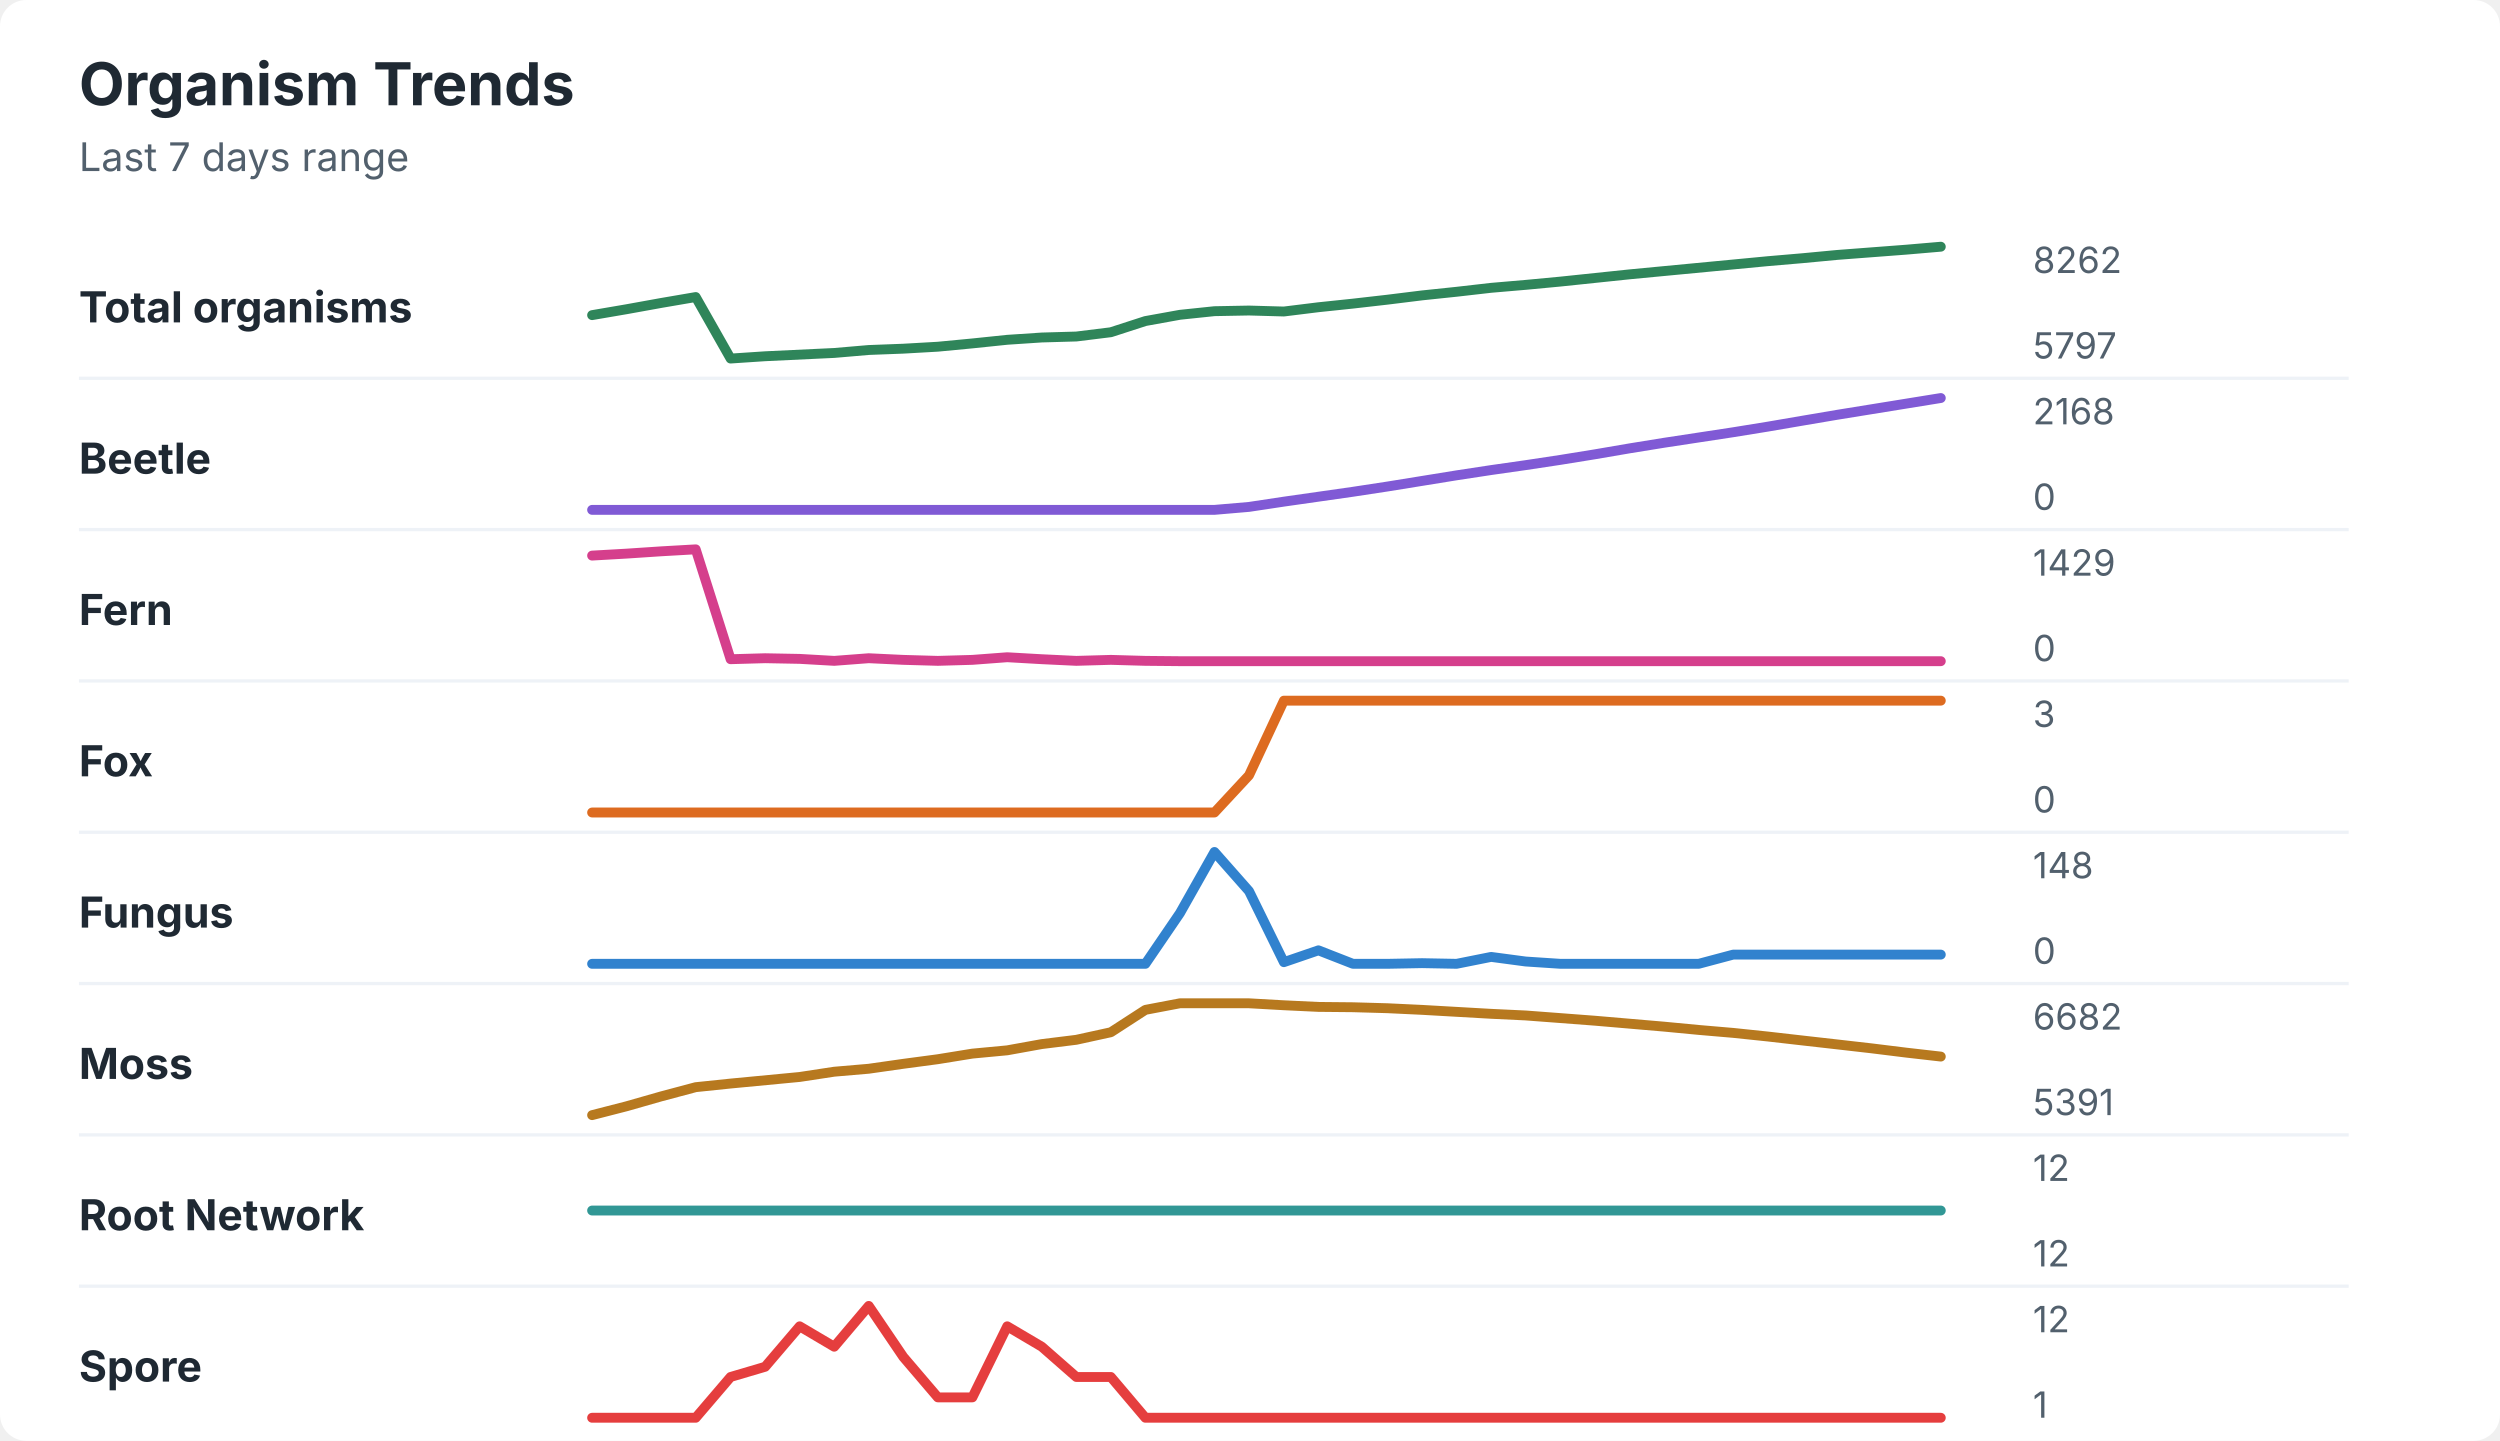
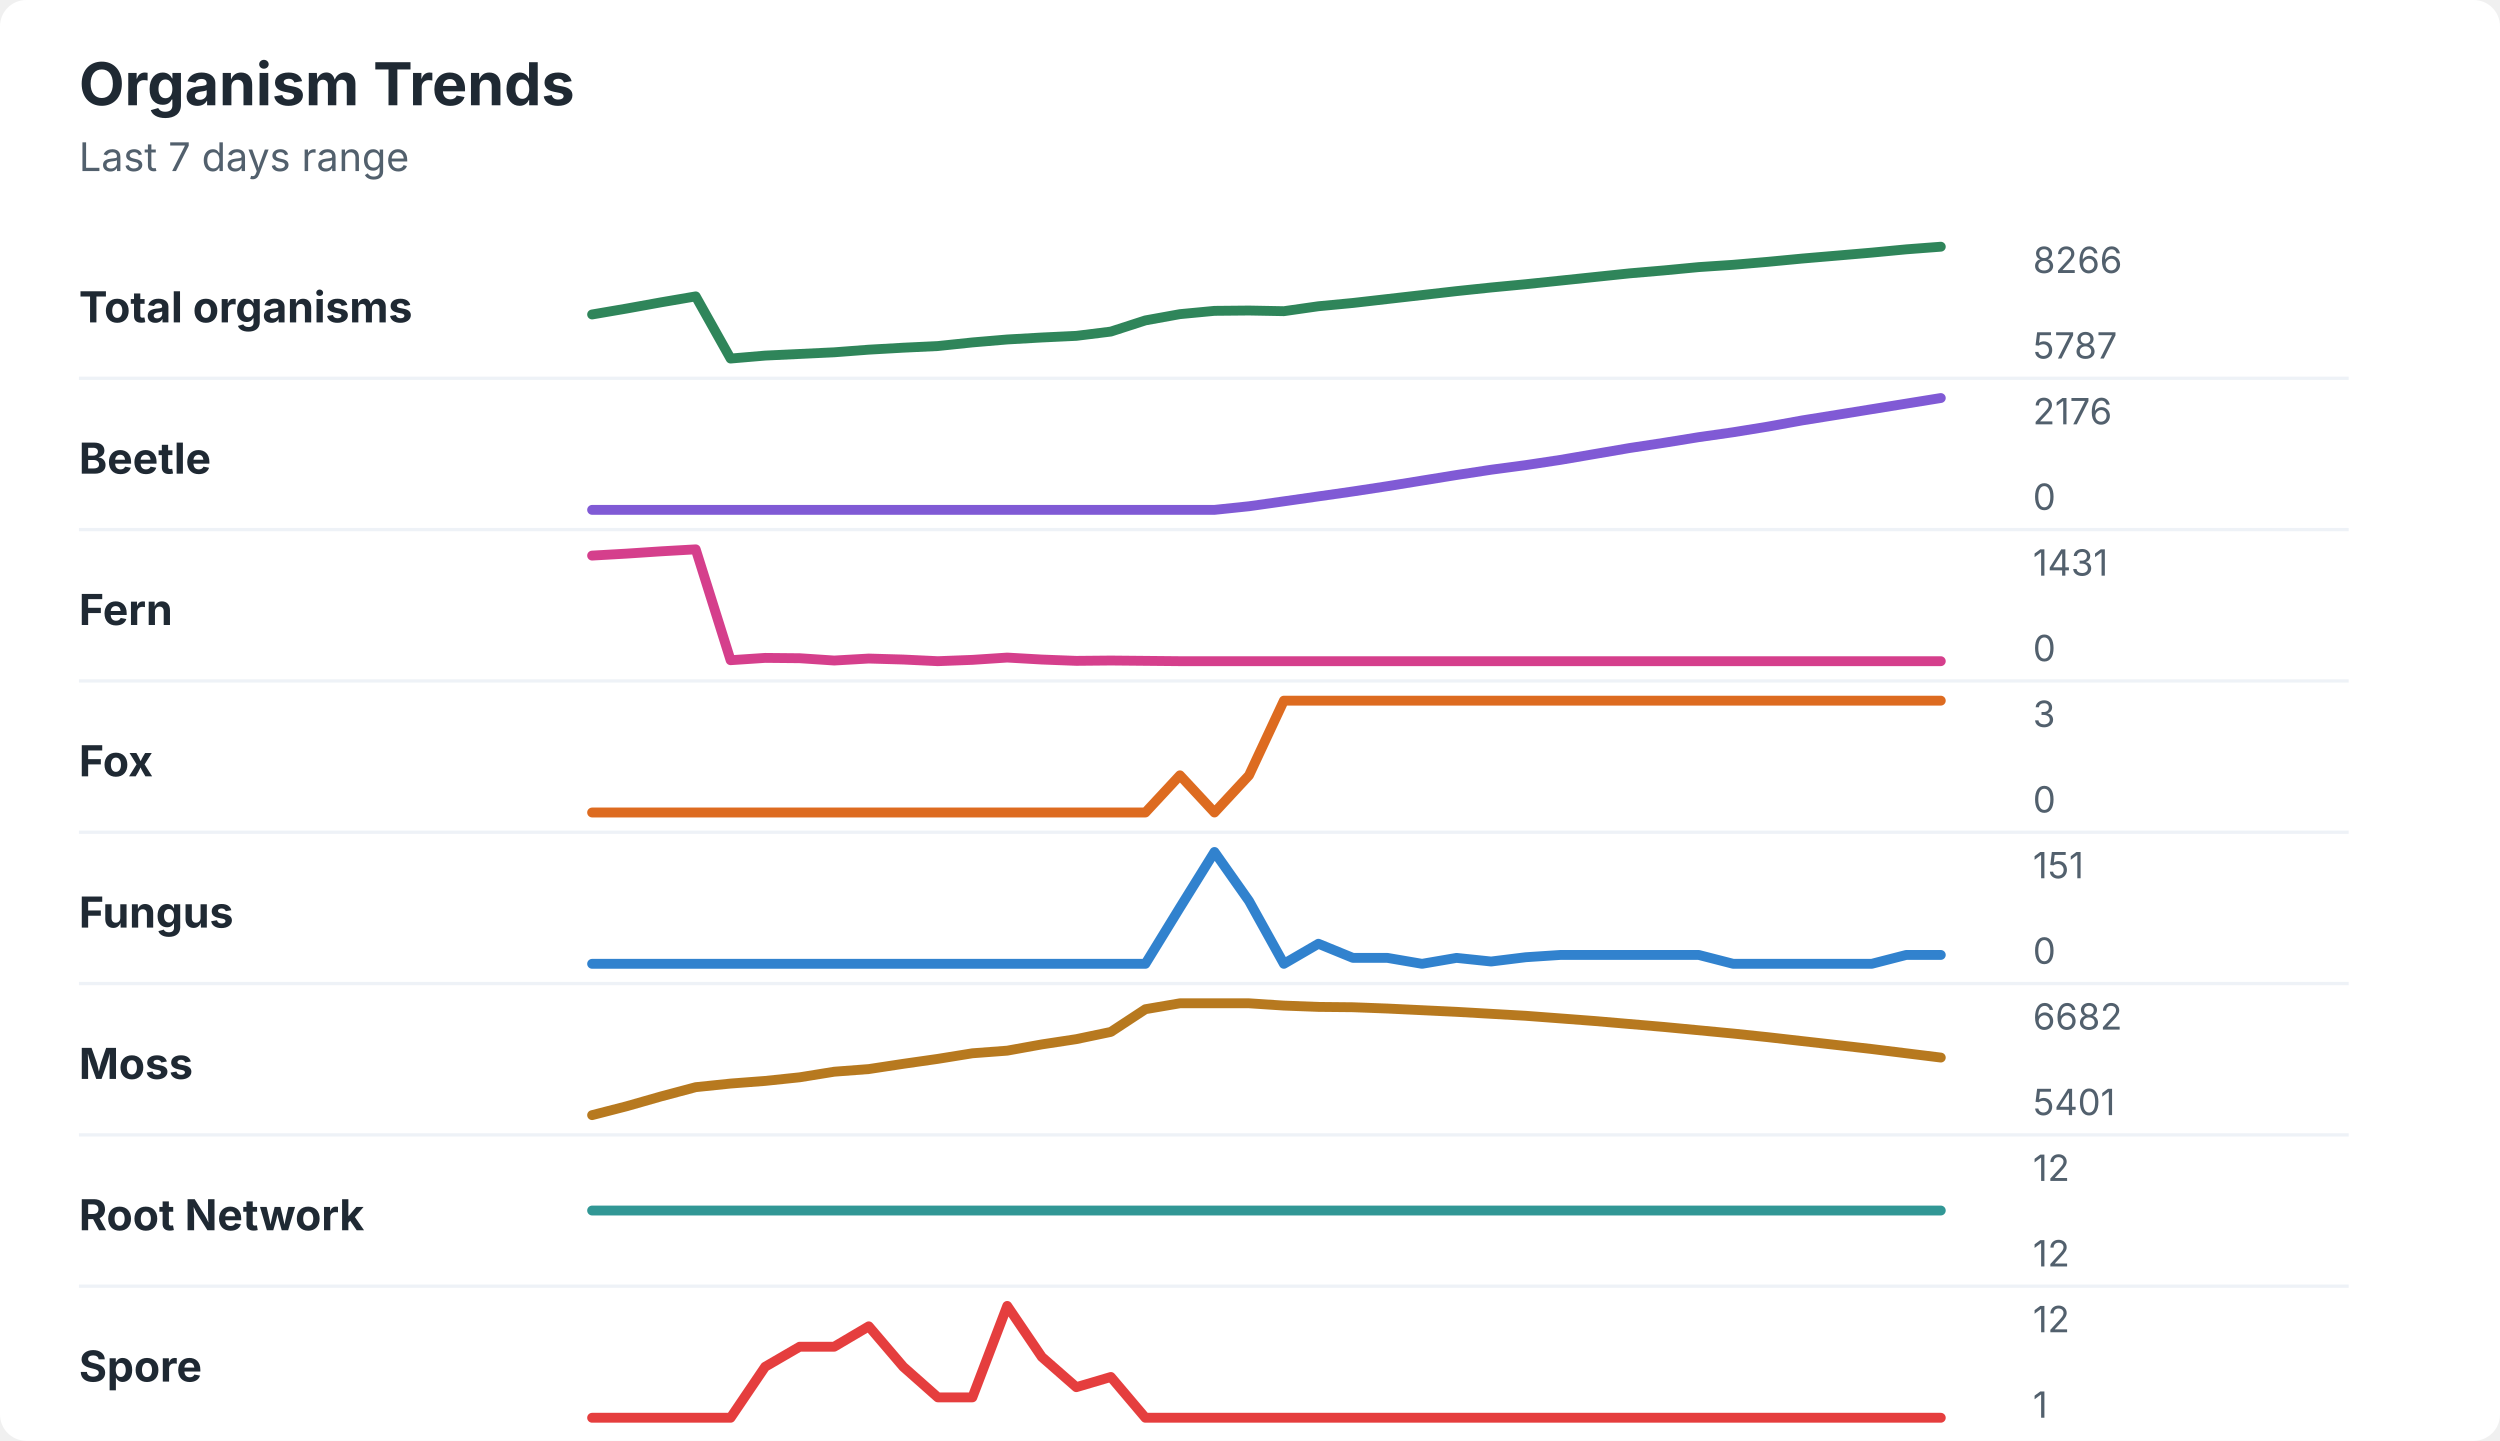
<svg xmlns="http://www.w3.org/2000/svg" width="760" height="438" viewBox="0 0 760 438" role="img" aria-labelledby="title desc">
  <rect width="760" height="438" rx="8" fill="#ffffff" />
  <style>
    text { font-family: -apple-system, BlinkMacSystemFont, "Segoe UI", sans-serif; }
    .title { font-size: 18px; font-weight: 700; fill: #1f2933; }
    .subtitle { font-size: 12px; fill: #52606d; }
    .label { font-size: 13px; font-weight: 650; fill: #1f2933; }
    .axis-value { font-size: 11px; fill: #52606d; }
    .separator { stroke: #eef2f7; stroke-width: 1; }
  </style>
  <text x="24" y="32" class="title">Organism Trends</text>
  <text x="24" y="52" class="subtitle">Last 7 days range</text>
  <text x="24" y="98" class="label">Total organisms</text>
-   <polyline points="180.0,95.8 190.5,94.0 201.0,92.1 211.5,90.3 222.1,109.0 232.6,108.3 243.1,107.8 253.6,107.3 264.1,106.4 274.6,106.0 285.1,105.4 295.6,104.4 306.2,103.3 316.7,102.6 327.2,102.3 337.7,101.0 348.2,97.6 358.7,95.7 369.2,94.6 379.7,94.4 390.3,94.7 400.8,93.4 411.3,92.3 421.8,91.1 432.3,89.8 442.8,88.7 453.3,87.5 463.8,86.6 474.4,85.6 484.9,84.5 495.4,83.4 505.9,82.4 516.4,81.4 526.9,80.4 537.4,79.4 547.9,78.5 558.5,77.5 569.0,76.7 579.5,75.9 590.0,75.0 " fill="none" stroke="#2f855a" stroke-width="3" stroke-linecap="round" stroke-linejoin="round" />
-   <text x="618" y="83" class="axis-value">8262</text>
-   <text x="618" y="109" class="axis-value">5797</text>
+   <polyline points="180.0,95.6 190.5,93.8 201.0,91.9 211.5,90.1 222.1,109.0 232.6,108.1 243.1,107.6 253.6,107.1 264.1,106.3 274.6,105.7 285.1,105.2 295.6,104.1 306.2,103.2 316.7,102.6 327.2,102.1 337.7,100.8 348.2,97.4 358.7,95.5 369.2,94.5 379.7,94.4 390.3,94.6 400.8,93.1 411.3,92.1 421.8,90.9 432.3,89.7 442.8,88.5 453.3,87.4 463.8,86.4 474.4,85.3 484.9,84.2 495.4,83.1 505.9,82.2 516.4,81.2 526.9,80.5 537.4,79.6 547.9,78.6 558.5,77.7 569.0,76.8 579.5,75.8 590.0,75.0 " fill="none" stroke="#2f855a" stroke-width="3" stroke-linecap="round" stroke-linejoin="round" />
+   <text x="618" y="83" class="axis-value">8266</text>
+   <text x="618" y="109" class="axis-value">5787</text>
  <line x1="24" y1="115.0" x2="714" y2="115.0" class="separator" />
  <text x="24" y="144" class="label">Beetle</text>
-   <polyline points="180.0,155.0 190.5,155.0 201.0,155.0 211.5,155.0 222.1,155.0 232.6,155.0 243.1,155.0 253.6,155.0 264.1,155.0 274.6,155.0 285.1,155.0 295.6,155.0 306.2,155.0 316.7,155.0 327.2,155.0 337.7,155.0 348.2,155.0 358.7,155.0 369.2,155.0 379.7,154.1 390.3,152.5 400.8,151.0 411.3,149.5 421.8,147.9 432.3,146.2 442.8,144.5 453.3,142.9 463.8,141.4 474.4,139.8 484.9,138.1 495.4,136.3 505.9,134.6 516.4,133.0 526.9,131.4 537.4,129.7 547.9,127.9 558.5,126.1 569.0,124.4 579.5,122.7 590.0,121.0 " fill="none" stroke="#805ad5" stroke-width="3" stroke-linecap="round" stroke-linejoin="round" />
-   <text x="618" y="129" class="axis-value">2168</text>
+   <polyline points="180.0,155.0 190.5,155.0 201.0,155.0 211.5,155.0 222.1,155.0 232.6,155.0 243.1,155.0 253.6,155.0 264.1,155.0 274.6,155.0 285.1,155.0 295.6,155.0 306.2,155.0 316.7,155.0 327.2,155.0 337.7,155.0 348.2,155.0 358.7,155.0 369.2,155.0 379.7,153.9 390.3,152.4 400.8,150.9 411.3,149.4 421.8,147.8 432.3,146.1 442.8,144.4 453.3,142.8 463.8,141.4 474.4,139.8 484.9,138.0 495.4,136.2 505.9,134.6 516.4,132.9 526.9,131.4 537.4,129.7 547.9,127.8 558.5,126.1 569.0,124.4 579.5,122.7 590.0,121.0 " fill="none" stroke="#805ad5" stroke-width="3" stroke-linecap="round" stroke-linejoin="round" />
+   <text x="618" y="129" class="axis-value">2176</text>
  <text x="618" y="155" class="axis-value">0</text>
  <line x1="24" y1="161.0" x2="714" y2="161.0" class="separator" />
  <text x="24" y="190" class="label">Fern</text>
-   <polyline points="180.0,168.9 190.5,168.3 201.0,167.6 211.5,167.0 222.1,200.4 232.6,200.1 243.1,200.3 253.6,200.9 264.1,200.1 274.6,200.6 285.1,200.9 295.6,200.6 306.2,199.8 316.7,200.4 327.2,200.9 337.7,200.6 348.2,200.9 358.7,201.0 369.2,201.0 379.7,201.0 390.3,201.0 400.8,201.0 411.3,201.0 421.8,201.0 432.3,201.0 442.8,201.0 453.3,201.0 463.8,201.0 474.4,201.0 484.9,201.0 495.4,201.0 505.9,201.0 516.4,201.0 526.9,201.0 537.4,201.0 547.9,201.0 558.5,201.0 569.0,201.0 579.5,201.0 590.0,201.0 " fill="none" stroke="#d53f8c" stroke-width="3" stroke-linecap="round" stroke-linejoin="round" />
-   <text x="618" y="175" class="axis-value">1429</text>
+   <polyline points="180.0,168.9 190.5,168.3 201.0,167.6 211.5,167.0 222.1,200.7 232.6,200.0 243.1,200.1 253.6,200.8 264.1,200.2 274.6,200.5 285.1,201.0 295.6,200.6 306.2,199.9 316.7,200.5 327.2,200.9 337.7,200.8 348.2,200.9 358.7,201.0 369.2,201.0 379.7,201.0 390.3,201.0 400.8,201.0 411.3,201.0 421.8,201.0 432.3,201.0 442.8,201.0 453.3,201.0 463.8,201.0 474.4,201.0 484.9,201.0 495.4,201.0 505.9,201.0 516.4,201.0 526.9,201.0 537.4,201.0 547.9,201.0 558.5,201.0 569.0,201.0 579.5,201.0 590.0,201.0 " fill="none" stroke="#d53f8c" stroke-width="3" stroke-linecap="round" stroke-linejoin="round" />
+   <text x="618" y="175" class="axis-value">1431</text>
  <text x="618" y="201" class="axis-value">0</text>
  <line x1="24" y1="207.0" x2="714" y2="207.0" class="separator" />
  <text x="24" y="236" class="label">Fox</text>
-   <polyline points="180.0,247.0 190.5,247.0 201.0,247.0 211.5,247.0 222.1,247.0 232.6,247.0 243.1,247.0 253.6,247.0 264.1,247.0 274.6,247.0 285.1,247.0 295.6,247.0 306.2,247.0 316.7,247.0 327.2,247.0 337.7,247.0 348.2,247.0 358.7,247.0 369.2,247.0 379.7,235.7 390.3,213.0 400.8,213.0 411.3,213.0 421.8,213.0 432.3,213.0 442.8,213.0 453.3,213.0 463.8,213.0 474.4,213.0 484.9,213.0 495.4,213.0 505.9,213.0 516.4,213.0 526.9,213.0 537.4,213.0 547.9,213.0 558.5,213.0 569.0,213.0 579.5,213.0 590.0,213.0 " fill="none" stroke="#dd6b20" stroke-width="3" stroke-linecap="round" stroke-linejoin="round" />
+   <polyline points="180.0,247.0 190.5,247.0 201.0,247.0 211.5,247.0 222.1,247.0 232.6,247.0 243.1,247.0 253.6,247.0 264.1,247.0 274.6,247.0 285.1,247.0 295.6,247.0 306.2,247.0 316.7,247.0 327.2,247.0 337.7,247.0 348.2,247.0 358.7,235.7 369.2,247.0 379.7,235.7 390.3,213.0 400.8,213.0 411.3,213.0 421.8,213.0 432.3,213.0 442.8,213.0 453.3,213.0 463.8,213.0 474.4,213.0 484.9,213.0 495.4,213.0 505.9,213.0 516.4,213.0 526.9,213.0 537.4,213.0 547.9,213.0 558.5,213.0 569.0,213.0 579.5,213.0 590.0,213.0 " fill="none" stroke="#dd6b20" stroke-width="3" stroke-linecap="round" stroke-linejoin="round" />
  <text x="618" y="221" class="axis-value">3</text>
  <text x="618" y="247" class="axis-value">0</text>
  <line x1="24" y1="253.0" x2="714" y2="253.0" class="separator" />
  <text x="24" y="282" class="label">Fungus</text>
-   <polyline points="180.0,293.0 190.5,293.0 201.0,293.0 211.5,293.0 222.1,293.0 232.6,293.0 243.1,293.0 253.6,293.0 264.1,293.0 274.6,293.0 285.1,293.0 295.6,293.0 306.2,293.0 316.7,293.0 327.2,293.0 337.7,293.0 348.2,293.0 358.7,277.6 369.2,259.0 379.7,270.9 390.3,292.5 400.8,288.9 411.3,293.0 421.8,293.0 432.3,292.8 442.8,293.0 453.3,290.9 463.8,292.3 474.4,293.0 484.9,293.0 495.4,293.0 505.9,293.0 516.4,293.0 526.9,290.2 537.4,290.2 547.9,290.2 558.5,290.2 569.0,290.2 579.5,290.2 590.0,290.2 " fill="none" stroke="#3182ce" stroke-width="3" stroke-linecap="round" stroke-linejoin="round" />
-   <text x="618" y="267" class="axis-value">148</text>
+   <polyline points="180.0,293.0 190.5,293.0 201.0,293.0 211.5,293.0 222.1,293.0 232.6,293.0 243.1,293.0 253.6,293.0 264.1,293.0 274.6,293.0 285.1,293.0 295.6,293.0 306.2,293.0 316.7,293.0 327.2,293.0 337.7,293.0 348.2,293.0 358.7,275.9 369.2,259.0 379.7,273.9 390.3,293.0 400.8,286.9 411.3,291.2 421.8,291.2 432.3,293.0 442.8,291.2 453.3,292.3 463.8,291.0 474.4,290.3 484.9,290.3 495.4,290.3 505.9,290.3 516.4,290.3 526.9,293.0 537.4,293.0 547.9,293.0 558.5,293.0 569.0,293.0 579.5,290.3 590.0,290.3 " fill="none" stroke="#3182ce" stroke-width="3" stroke-linecap="round" stroke-linejoin="round" />
+   <text x="618" y="267" class="axis-value">151</text>
  <text x="618" y="293" class="axis-value">0</text>
  <line x1="24" y1="299.0" x2="714" y2="299.0" class="separator" />
  <text x="24" y="328" class="label">Moss</text>
-   <polyline points="180.0,339.0 190.5,336.3 201.0,333.3 211.5,330.5 222.1,329.4 232.6,328.4 243.1,327.4 253.6,325.8 264.1,324.9 274.6,323.4 285.1,322.0 295.6,320.3 306.2,319.3 316.7,317.4 327.2,316.1 337.7,313.8 348.2,307.0 358.7,305.0 369.2,305.0 379.7,305.0 390.3,305.6 400.8,306.1 411.3,306.2 421.8,306.5 432.3,307.0 442.8,307.6 453.3,308.2 463.8,308.7 474.4,309.5 484.9,310.3 495.4,311.2 505.9,312.1 516.4,313.1 526.9,314.0 537.4,315.1 547.9,316.3 558.5,317.5 569.0,318.7 579.5,320.0 590.0,321.2 " fill="none" stroke="#b7791f" stroke-width="3" stroke-linecap="round" stroke-linejoin="round" />
+   <polyline points="180.0,339.0 190.5,336.3 201.0,333.3 211.5,330.5 222.1,329.4 232.6,328.6 243.1,327.5 253.6,325.8 264.1,325.0 274.6,323.4 285.1,321.9 295.6,320.2 306.2,319.4 316.7,317.5 327.2,315.9 337.7,313.7 348.2,306.8 358.7,305.0 369.2,305.0 379.7,305.0 390.3,305.7 400.8,306.1 411.3,306.2 421.8,306.6 432.3,307.1 442.8,307.6 453.3,308.2 463.8,308.8 474.4,309.6 484.9,310.4 495.4,311.3 505.9,312.2 516.4,313.2 526.9,314.2 537.4,315.3 547.9,316.5 558.5,317.7 569.0,318.9 579.5,320.2 590.0,321.5 " fill="none" stroke="#b7791f" stroke-width="3" stroke-linecap="round" stroke-linejoin="round" />
  <text x="618" y="313" class="axis-value">6682</text>
-   <text x="618" y="339" class="axis-value">5391</text>
+   <text x="618" y="339" class="axis-value">5401</text>
  <line x1="24" y1="345.0" x2="714" y2="345.0" class="separator" />
  <text x="24" y="374" class="label">Root Network</text>
  <polyline points="180.0,368.0 190.5,368.0 201.0,368.0 211.5,368.0 222.1,368.0 232.6,368.0 243.1,368.0 253.6,368.0 264.1,368.0 274.6,368.0 285.1,368.0 295.6,368.0 306.2,368.0 316.7,368.0 327.2,368.0 337.7,368.0 348.2,368.0 358.7,368.0 369.2,368.0 379.7,368.0 390.3,368.0 400.8,368.0 411.3,368.0 421.8,368.0 432.3,368.0 442.8,368.0 453.3,368.0 463.8,368.0 474.4,368.0 484.9,368.0 495.4,368.0 505.9,368.0 516.4,368.0 526.9,368.0 537.4,368.0 547.9,368.0 558.5,368.0 569.0,368.0 579.5,368.0 590.0,368.0 " fill="none" stroke="#319795" stroke-width="3" stroke-linecap="round" stroke-linejoin="round" />
  <text x="618" y="359" class="axis-value">12</text>
  <text x="618" y="385" class="axis-value">12</text>
  <line x1="24" y1="391.0" x2="714" y2="391.0" class="separator" />
  <text x="24" y="420" class="label">Spore</text>
-   <polyline points="180.0,431.0 190.5,431.0 201.0,431.0 211.5,431.0 222.1,418.6 232.6,415.5 243.1,403.2 253.6,409.4 264.1,397.0 274.6,412.5 285.1,424.8 295.6,424.8 306.2,403.2 316.7,409.4 327.2,418.6 337.7,418.6 348.2,431.0 358.7,431.0 369.2,431.0 379.7,431.0 390.3,431.0 400.8,431.0 411.3,431.0 421.8,431.0 432.3,431.0 442.8,431.0 453.3,431.0 463.8,431.0 474.4,431.0 484.9,431.0 495.4,431.0 505.9,431.0 516.4,431.0 526.9,431.0 537.4,431.0 547.9,431.0 558.5,431.0 569.0,431.0 579.5,431.0 590.0,431.0 " fill="none" stroke="#e53e3e" stroke-width="3" stroke-linecap="round" stroke-linejoin="round" />
+   <polyline points="180.0,431.0 190.5,431.0 201.0,431.0 211.5,431.0 222.1,431.0 232.6,415.5 243.1,409.4 253.6,409.4 264.1,403.2 274.6,415.5 285.1,424.8 295.6,424.8 306.2,397.0 316.7,412.5 327.2,421.7 337.7,418.6 348.2,431.0 358.7,431.0 369.2,431.0 379.7,431.0 390.3,431.0 400.8,431.0 411.3,431.0 421.8,431.0 432.3,431.0 442.8,431.0 453.3,431.0 463.8,431.0 474.4,431.0 484.9,431.0 495.4,431.0 505.9,431.0 516.4,431.0 526.9,431.0 537.4,431.0 547.9,431.0 558.5,431.0 569.0,431.0 579.5,431.0 590.0,431.0 " fill="none" stroke="#e53e3e" stroke-width="3" stroke-linecap="round" stroke-linejoin="round" />
  <text x="618" y="405" class="axis-value">12</text>
  <text x="618" y="431" class="axis-value">1</text>
</svg>
